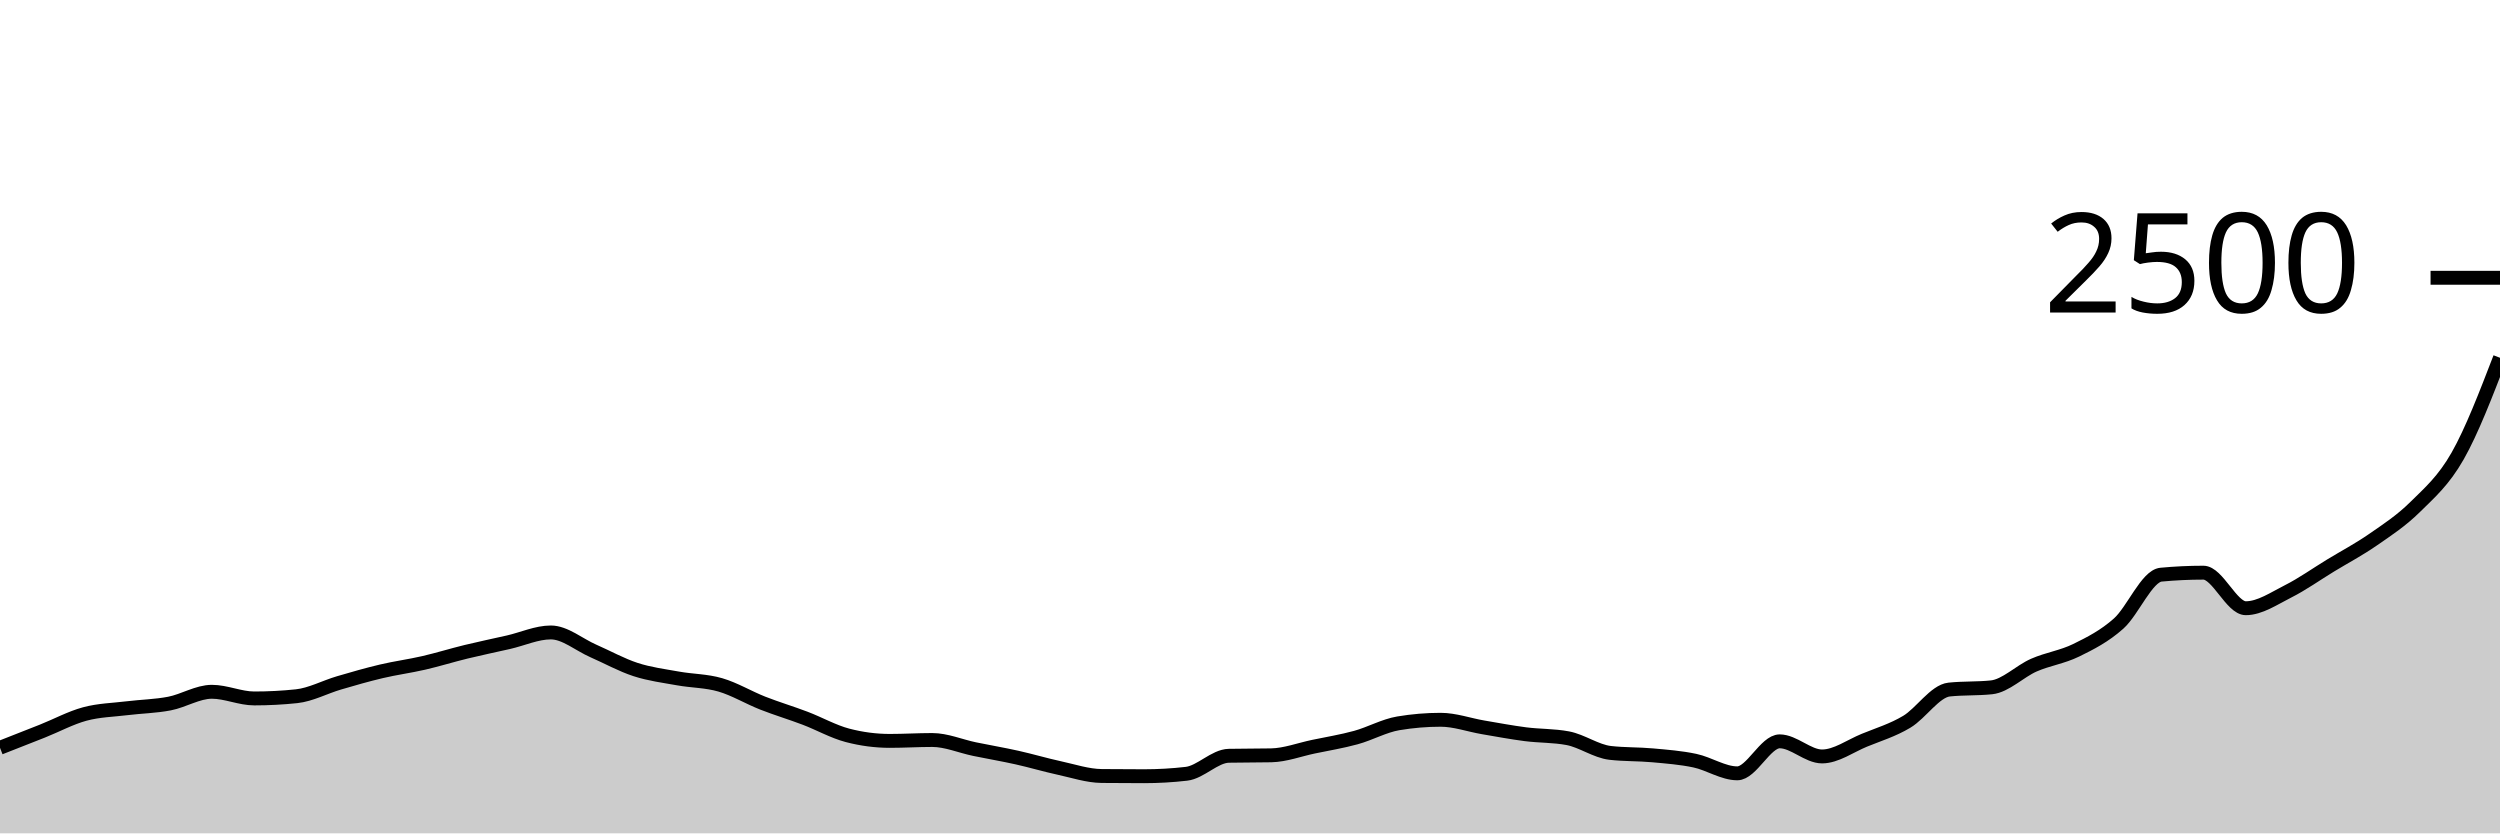
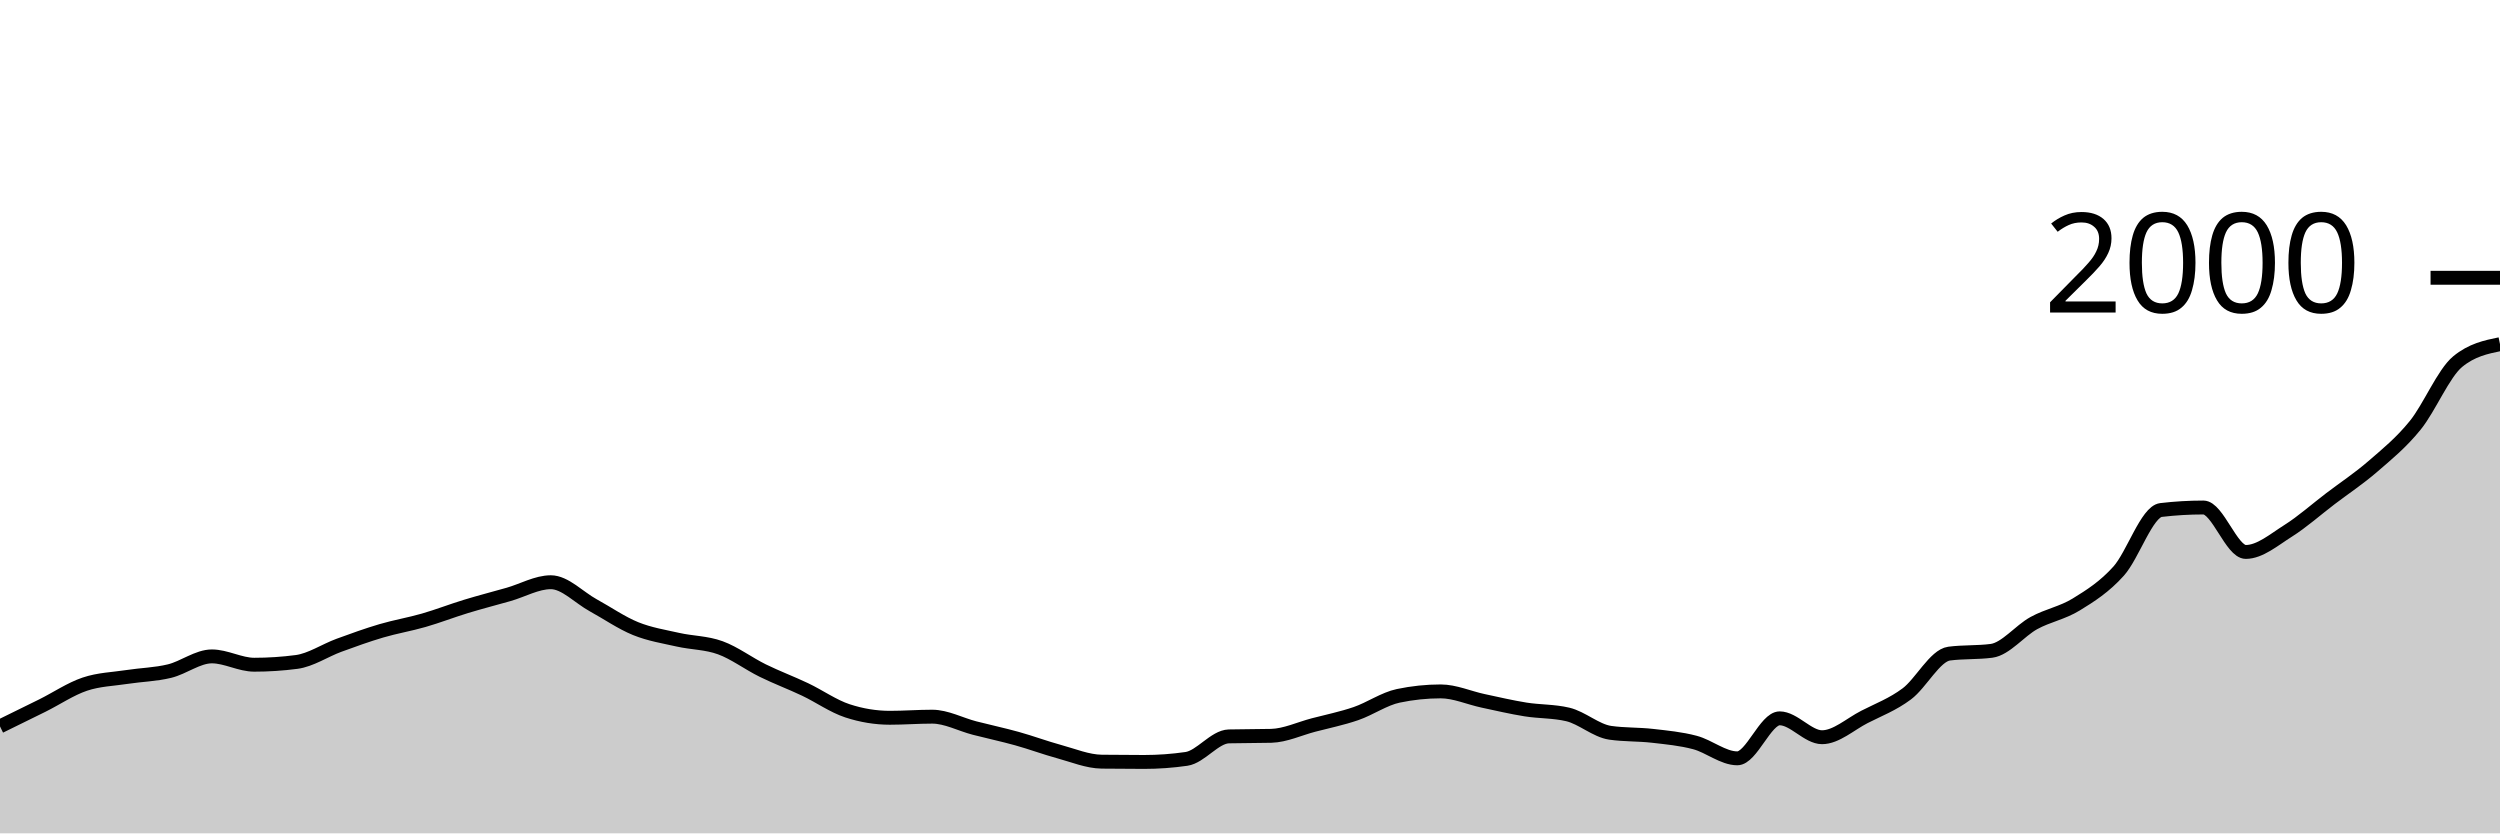
<svg xmlns="http://www.w3.org/2000/svg" viewBox="0 0 180 60">
  <g transform="translate(0,20)">
-     <path class="area" fill="rgba(0, 0, 0, 0.2)" d="M0,33.84C1.017,33.443,2.034,33.045,3.051,32.64C4.068,32.235,5.085,31.683,6.102,31.408C7.119,31.133,8.136,31.117,9.153,30.992C10.169,30.867,11.186,30.853,12.203,30.656C13.22,30.459,14.237,29.808,15.254,29.808C16.271,29.808,17.288,30.288,18.305,30.288C19.322,30.288,20.339,30.235,21.356,30.128C22.373,30.021,23.39,29.467,24.407,29.168C25.424,28.869,26.441,28.576,27.458,28.336C28.475,28.096,29.492,27.963,30.508,27.728C31.525,27.493,32.542,27.176,33.559,26.928C34.576,26.68,35.593,26.472,36.61,26.24C37.627,26.008,38.644,25.536,39.661,25.536C40.678,25.536,41.695,26.419,42.712,26.864C43.729,27.309,44.746,27.877,45.763,28.208C46.78,28.539,47.797,28.664,48.814,28.848C49.831,29.032,50.847,29.016,51.864,29.312C52.881,29.608,53.898,30.224,54.915,30.624C55.932,31.024,56.949,31.325,57.966,31.712C58.983,32.099,60,32.677,61.017,32.944C62.034,33.211,63.051,33.344,64.068,33.344C65.085,33.344,66.102,33.28,67.119,33.28C68.136,33.28,69.153,33.725,70.169,33.936C71.186,34.147,72.203,34.317,73.22,34.544C74.237,34.771,75.254,35.075,76.271,35.296C77.288,35.517,78.305,35.861,79.322,35.872C80.339,35.883,81.356,35.888,82.373,35.888C83.39,35.888,84.407,35.829,85.424,35.712C86.441,35.595,87.458,34.437,88.475,34.416C89.492,34.395,90.508,34.405,91.525,34.384C92.542,34.363,93.559,33.973,94.576,33.76C95.593,33.547,96.61,33.384,97.627,33.104C98.644,32.824,99.661,32.251,100.678,32.08C101.695,31.909,102.712,31.824,103.729,31.824C104.746,31.824,105.763,32.195,106.78,32.368C107.797,32.541,108.814,32.733,109.831,32.864C110.847,32.995,111.864,32.96,112.881,33.152C113.898,33.344,114.915,34.091,115.932,34.208C116.949,34.325,117.966,34.291,118.983,34.384C120,34.477,121.017,34.552,122.034,34.768C123.051,34.984,124.068,35.68,125.085,35.68C126.102,35.68,127.119,33.376,128.136,33.376C129.153,33.376,130.169,34.464,131.186,34.464C132.203,34.464,133.22,33.712,134.237,33.296C135.254,32.88,136.271,32.576,137.288,31.968C138.305,31.36,139.322,29.755,140.339,29.648C141.356,29.541,142.373,29.595,143.39,29.488C144.407,29.381,145.424,28.333,146.441,27.888C147.458,27.443,148.475,27.315,149.492,26.816C150.508,26.317,151.525,25.803,152.542,24.896C153.559,23.989,154.576,21.472,155.593,21.376C156.61,21.28,157.627,21.232,158.644,21.232C159.661,21.232,160.678,23.792,161.695,23.792C162.712,23.792,163.729,23.088,164.746,22.576C165.763,22.064,166.78,21.339,167.797,20.72C168.814,20.101,169.831,19.568,170.847,18.864C171.864,18.16,172.881,17.501,173.898,16.496C174.915,15.491,175.932,14.621,176.949,12.832C177.966,11.043,178.983,8.401,180,5.76L180,40C178.983,40,177.966,40,176.949,40C175.932,40,174.915,40,173.898,40C172.881,40,171.864,40,170.847,40C169.831,40,168.814,40,167.797,40C166.78,40,165.763,40,164.746,40C163.729,40,162.712,40,161.695,40C160.678,40,159.661,40,158.644,40C157.627,40,156.61,40,155.593,40C154.576,40,153.559,40,152.542,40C151.525,40,150.508,40,149.492,40C148.475,40,147.458,40,146.441,40C145.424,40,144.407,40,143.39,40C142.373,40,141.356,40,140.339,40C139.322,40,138.305,40,137.288,40C136.271,40,135.254,40,134.237,40C133.22,40,132.203,40,131.186,40C130.169,40,129.153,40,128.136,40C127.119,40,126.102,40,125.085,40C124.068,40,123.051,40,122.034,40C121.017,40,120,40,118.983,40C117.966,40,116.949,40,115.932,40C114.915,40,113.898,40,112.881,40C111.864,40,110.847,40,109.831,40C108.814,40,107.797,40,106.78,40C105.763,40,104.746,40,103.729,40C102.712,40,101.695,40,100.678,40C99.661,40,98.644,40,97.627,40C96.61,40,95.593,40,94.576,40C93.559,40,92.542,40,91.525,40C90.508,40,89.492,40,88.475,40C87.458,40,86.441,40,85.424,40C84.407,40,83.39,40,82.373,40C81.356,40,80.339,40,79.322,40C78.305,40,77.288,40,76.271,40C75.254,40,74.237,40,73.22,40C72.203,40,71.186,40,70.169,40C69.153,40,68.136,40,67.119,40C66.102,40,65.085,40,64.068,40C63.051,40,62.034,40,61.017,40C60,40,58.983,40,57.966,40C56.949,40,55.932,40,54.915,40C53.898,40,52.881,40,51.864,40C50.847,40,49.831,40,48.814,40C47.797,40,46.78,40,45.763,40C44.746,40,43.729,40,42.712,40C41.695,40,40.678,40,39.661,40C38.644,40,37.627,40,36.61,40C35.593,40,34.576,40,33.559,40C32.542,40,31.525,40,30.508,40C29.492,40,28.475,40,27.458,40C26.441,40,25.424,40,24.407,40C23.39,40,22.373,40,21.356,40C20.339,40,19.322,40,18.305,40C17.288,40,16.271,40,15.254,40C14.237,40,13.22,40,12.203,40C11.186,40,10.169,40,9.153,40C8.136,40,7.119,40,6.102,40C5.085,40,4.068,40,3.051,40C2.034,40,1.017,40,0,40Z" />
-     <path class="line" stroke="black" fill="none" d="M0,33.84C1.017,33.443,2.034,33.045,3.051,32.64C4.068,32.235,5.085,31.683,6.102,31.408C7.119,31.133,8.136,31.117,9.153,30.992C10.169,30.867,11.186,30.853,12.203,30.656C13.22,30.459,14.237,29.808,15.254,29.808C16.271,29.808,17.288,30.288,18.305,30.288C19.322,30.288,20.339,30.235,21.356,30.128C22.373,30.021,23.39,29.467,24.407,29.168C25.424,28.869,26.441,28.576,27.458,28.336C28.475,28.096,29.492,27.963,30.508,27.728C31.525,27.493,32.542,27.176,33.559,26.928C34.576,26.68,35.593,26.472,36.61,26.24C37.627,26.008,38.644,25.536,39.661,25.536C40.678,25.536,41.695,26.419,42.712,26.864C43.729,27.309,44.746,27.877,45.763,28.208C46.78,28.539,47.797,28.664,48.814,28.848C49.831,29.032,50.847,29.016,51.864,29.312C52.881,29.608,53.898,30.224,54.915,30.624C55.932,31.024,56.949,31.325,57.966,31.712C58.983,32.099,60,32.677,61.017,32.944C62.034,33.211,63.051,33.344,64.068,33.344C65.085,33.344,66.102,33.28,67.119,33.28C68.136,33.28,69.153,33.725,70.169,33.936C71.186,34.147,72.203,34.317,73.22,34.544C74.237,34.771,75.254,35.075,76.271,35.296C77.288,35.517,78.305,35.861,79.322,35.872C80.339,35.883,81.356,35.888,82.373,35.888C83.39,35.888,84.407,35.829,85.424,35.712C86.441,35.595,87.458,34.437,88.475,34.416C89.492,34.395,90.508,34.405,91.525,34.384C92.542,34.363,93.559,33.973,94.576,33.76C95.593,33.547,96.61,33.384,97.627,33.104C98.644,32.824,99.661,32.251,100.678,32.08C101.695,31.909,102.712,31.824,103.729,31.824C104.746,31.824,105.763,32.195,106.78,32.368C107.797,32.541,108.814,32.733,109.831,32.864C110.847,32.995,111.864,32.96,112.881,33.152C113.898,33.344,114.915,34.091,115.932,34.208C116.949,34.325,117.966,34.291,118.983,34.384C120,34.477,121.017,34.552,122.034,34.768C123.051,34.984,124.068,35.68,125.085,35.68C126.102,35.68,127.119,33.376,128.136,33.376C129.153,33.376,130.169,34.464,131.186,34.464C132.203,34.464,133.22,33.712,134.237,33.296C135.254,32.88,136.271,32.576,137.288,31.968C138.305,31.36,139.322,29.755,140.339,29.648C141.356,29.541,142.373,29.595,143.39,29.488C144.407,29.381,145.424,28.333,146.441,27.888C147.458,27.443,148.475,27.315,149.492,26.816C150.508,26.317,151.525,25.803,152.542,24.896C153.559,23.989,154.576,21.472,155.593,21.376C156.61,21.28,157.627,21.232,158.644,21.232C159.661,21.232,160.678,23.792,161.695,23.792C162.712,23.792,163.729,23.088,164.746,22.576C165.763,22.064,166.78,21.339,167.797,20.72C168.814,20.101,169.831,19.568,170.847,18.864C171.864,18.16,172.881,17.501,173.898,16.496C174.915,15.491,175.932,14.621,176.949,12.832C177.966,11.043,178.983,8.401,180,5.76" />
+     <path class="area" fill="rgba(0, 0, 0, 0.2)" d="M0,32.3C1.017,31.803,2.034,31.307,3.051,30.8C4.068,30.293,5.085,29.603,6.102,29.26C7.119,28.917,8.136,28.897,9.153,28.74C10.169,28.583,11.186,28.567,12.203,28.32C13.22,28.073,14.237,27.26,15.254,27.26C16.271,27.26,17.288,27.86,18.305,27.86C19.322,27.86,20.339,27.793,21.356,27.66C22.373,27.527,23.39,26.833,24.407,26.46C25.424,26.087,26.441,25.72,27.458,25.42C28.475,25.12,29.492,24.953,30.508,24.66C31.525,24.367,32.542,23.97,33.559,23.66C34.576,23.35,35.593,23.09,36.61,22.8C37.627,22.51,38.644,21.92,39.661,21.92C40.678,21.92,41.695,23.023,42.712,23.58C43.729,24.137,44.746,24.847,45.763,25.26C46.78,25.673,47.797,25.83,48.814,26.06C49.831,26.29,50.847,26.27,51.864,26.64C52.881,27.01,53.898,27.78,54.915,28.28C55.932,28.78,56.949,29.157,57.966,29.64C58.983,30.123,60,30.847,61.017,31.18C62.034,31.513,63.051,31.68,64.068,31.68C65.085,31.68,66.102,31.6,67.119,31.6C68.136,31.6,69.153,32.157,70.169,32.42C71.186,32.683,72.203,32.897,73.22,33.18C74.237,33.463,75.254,33.843,76.271,34.12C77.288,34.397,78.305,34.827,79.322,34.84C80.339,34.853,81.356,34.86,82.373,34.86C83.39,34.86,84.407,34.787,85.424,34.64C86.441,34.493,87.458,33.047,88.475,33.02C89.492,32.993,90.508,33.007,91.525,32.98C92.542,32.953,93.559,32.467,94.576,32.2C95.593,31.933,96.61,31.73,97.627,31.38C98.644,31.03,99.661,30.313,100.678,30.1C101.695,29.887,102.712,29.78,103.729,29.78C104.746,29.78,105.763,30.243,106.78,30.46C107.797,30.677,108.814,30.917,109.831,31.08C110.847,31.243,111.864,31.2,112.881,31.44C113.898,31.68,114.915,32.613,115.932,32.76C116.949,32.907,117.966,32.863,118.983,32.98C120,33.097,121.017,33.19,122.034,33.46C123.051,33.73,124.068,34.6,125.085,34.6C126.102,34.6,127.119,31.72,128.136,31.72C129.153,31.72,130.169,33.08,131.186,33.08C132.203,33.08,133.22,32.14,134.237,31.62C135.254,31.1,136.271,30.72,137.288,29.96C138.305,29.2,139.322,27.193,140.339,27.06C141.356,26.927,142.373,26.993,143.39,26.86C144.407,26.727,145.424,25.417,146.441,24.86C147.458,24.303,148.475,24.143,149.492,23.52C150.508,22.897,151.525,22.253,152.542,21.12C153.559,19.987,154.576,16.84,155.593,16.72C156.61,16.6,157.627,16.54,158.644,16.54C159.661,16.54,160.678,19.74,161.695,19.74C162.712,19.74,163.729,18.86,164.746,18.22C165.763,17.58,166.78,16.673,167.797,15.9C168.814,15.127,169.831,14.46,170.847,13.58C171.864,12.7,172.881,11.877,173.898,10.62C174.915,9.363,175.932,6.88,176.949,6.04C177.966,5.2,178.983,4.99,180,4.78L180,40C178.983,40,177.966,40,176.949,40C175.932,40,174.915,40,173.898,40C172.881,40,171.864,40,170.847,40C169.831,40,168.814,40,167.797,40C166.78,40,165.763,40,164.746,40C163.729,40,162.712,40,161.695,40C160.678,40,159.661,40,158.644,40C157.627,40,156.61,40,155.593,40C154.576,40,153.559,40,152.542,40C151.525,40,150.508,40,149.492,40C148.475,40,147.458,40,146.441,40C145.424,40,144.407,40,143.39,40C142.373,40,141.356,40,140.339,40C139.322,40,138.305,40,137.288,40C136.271,40,135.254,40,134.237,40C133.22,40,132.203,40,131.186,40C130.169,40,129.153,40,128.136,40C127.119,40,126.102,40,125.085,40C124.068,40,123.051,40,122.034,40C121.017,40,120,40,118.983,40C117.966,40,116.949,40,115.932,40C114.915,40,113.898,40,112.881,40C111.864,40,110.847,40,109.831,40C108.814,40,107.797,40,106.78,40C105.763,40,104.746,40,103.729,40C102.712,40,101.695,40,100.678,40C99.661,40,98.644,40,97.627,40C96.61,40,95.593,40,94.576,40C93.559,40,92.542,40,91.525,40C90.508,40,89.492,40,88.475,40C87.458,40,86.441,40,85.424,40C84.407,40,83.39,40,82.373,40C81.356,40,80.339,40,79.322,40C78.305,40,77.288,40,76.271,40C75.254,40,74.237,40,73.22,40C72.203,40,71.186,40,70.169,40C69.153,40,68.136,40,67.119,40C66.102,40,65.085,40,64.068,40C63.051,40,62.034,40,61.017,40C60,40,58.983,40,57.966,40C56.949,40,55.932,40,54.915,40C53.898,40,52.881,40,51.864,40C50.847,40,49.831,40,48.814,40C47.797,40,46.78,40,45.763,40C44.746,40,43.729,40,42.712,40C41.695,40,40.678,40,39.661,40C38.644,40,37.627,40,36.61,40C35.593,40,34.576,40,33.559,40C32.542,40,31.525,40,30.508,40C29.492,40,28.475,40,27.458,40C26.441,40,25.424,40,24.407,40C23.39,40,22.373,40,21.356,40C20.339,40,19.322,40,18.305,40C17.288,40,16.271,40,15.254,40C14.237,40,13.22,40,12.203,40C11.186,40,10.169,40,9.153,40C8.136,40,7.119,40,6.102,40C5.085,40,4.068,40,3.051,40C2.034,40,1.017,40,0,40Z" />
+     <path class="line" stroke="black" fill="none" d="M0,32.3C1.017,31.803,2.034,31.307,3.051,30.8C4.068,30.293,5.085,29.603,6.102,29.26C7.119,28.917,8.136,28.897,9.153,28.74C10.169,28.583,11.186,28.567,12.203,28.32C13.22,28.073,14.237,27.26,15.254,27.26C16.271,27.26,17.288,27.86,18.305,27.86C19.322,27.86,20.339,27.793,21.356,27.66C22.373,27.527,23.39,26.833,24.407,26.46C25.424,26.087,26.441,25.72,27.458,25.42C28.475,25.12,29.492,24.953,30.508,24.66C31.525,24.367,32.542,23.97,33.559,23.66C34.576,23.35,35.593,23.09,36.61,22.8C37.627,22.51,38.644,21.92,39.661,21.92C40.678,21.92,41.695,23.023,42.712,23.58C43.729,24.137,44.746,24.847,45.763,25.26C46.78,25.673,47.797,25.83,48.814,26.06C49.831,26.29,50.847,26.27,51.864,26.64C52.881,27.01,53.898,27.78,54.915,28.28C55.932,28.78,56.949,29.157,57.966,29.64C58.983,30.123,60,30.847,61.017,31.18C62.034,31.513,63.051,31.68,64.068,31.68C65.085,31.68,66.102,31.6,67.119,31.6C68.136,31.6,69.153,32.157,70.169,32.42C71.186,32.683,72.203,32.897,73.22,33.18C74.237,33.463,75.254,33.843,76.271,34.12C77.288,34.397,78.305,34.827,79.322,34.84C80.339,34.853,81.356,34.86,82.373,34.86C83.39,34.86,84.407,34.787,85.424,34.64C86.441,34.493,87.458,33.047,88.475,33.02C89.492,32.993,90.508,33.007,91.525,32.98C92.542,32.953,93.559,32.467,94.576,32.2C95.593,31.933,96.61,31.73,97.627,31.38C98.644,31.03,99.661,30.313,100.678,30.1C101.695,29.887,102.712,29.78,103.729,29.78C104.746,29.78,105.763,30.243,106.78,30.46C107.797,30.677,108.814,30.917,109.831,31.08C110.847,31.243,111.864,31.2,112.881,31.44C113.898,31.68,114.915,32.613,115.932,32.76C116.949,32.907,117.966,32.863,118.983,32.98C120,33.097,121.017,33.19,122.034,33.46C123.051,33.73,124.068,34.6,125.085,34.6C126.102,34.6,127.119,31.72,128.136,31.72C129.153,31.72,130.169,33.08,131.186,33.08C132.203,33.08,133.22,32.14,134.237,31.62C135.254,31.1,136.271,30.72,137.288,29.96C138.305,29.2,139.322,27.193,140.339,27.06C141.356,26.927,142.373,26.993,143.39,26.86C144.407,26.727,145.424,25.417,146.441,24.86C147.458,24.303,148.475,24.143,149.492,23.52C150.508,22.897,151.525,22.253,152.542,21.12C153.559,19.987,154.576,16.84,155.593,16.72C156.61,16.6,157.627,16.54,158.644,16.54C159.661,16.54,160.678,19.74,161.695,19.74C162.712,19.74,163.729,18.86,164.746,18.22C165.763,17.58,166.78,16.673,167.797,15.9C168.814,15.127,169.831,14.46,170.847,13.58C171.864,12.7,172.881,11.877,173.898,10.62C174.915,9.363,175.932,6.88,176.949,6.04C177.966,5.2,178.983,4.99,180,4.78" />
    <path class="axis-ceiling" stroke-width="1" stroke="black" fill="none" d="M175,0L180,0" />
-     <text class="axis-ceiling-label" font-family="sans-serif" text-anchor="end" font-size="10px" x="170" y="2.5">2500</text>
+     <text class="axis-ceiling-label" font-family="sans-serif" text-anchor="end" font-size="10px" x="170" y="2.5">2000</text>
  </g>
</svg>
